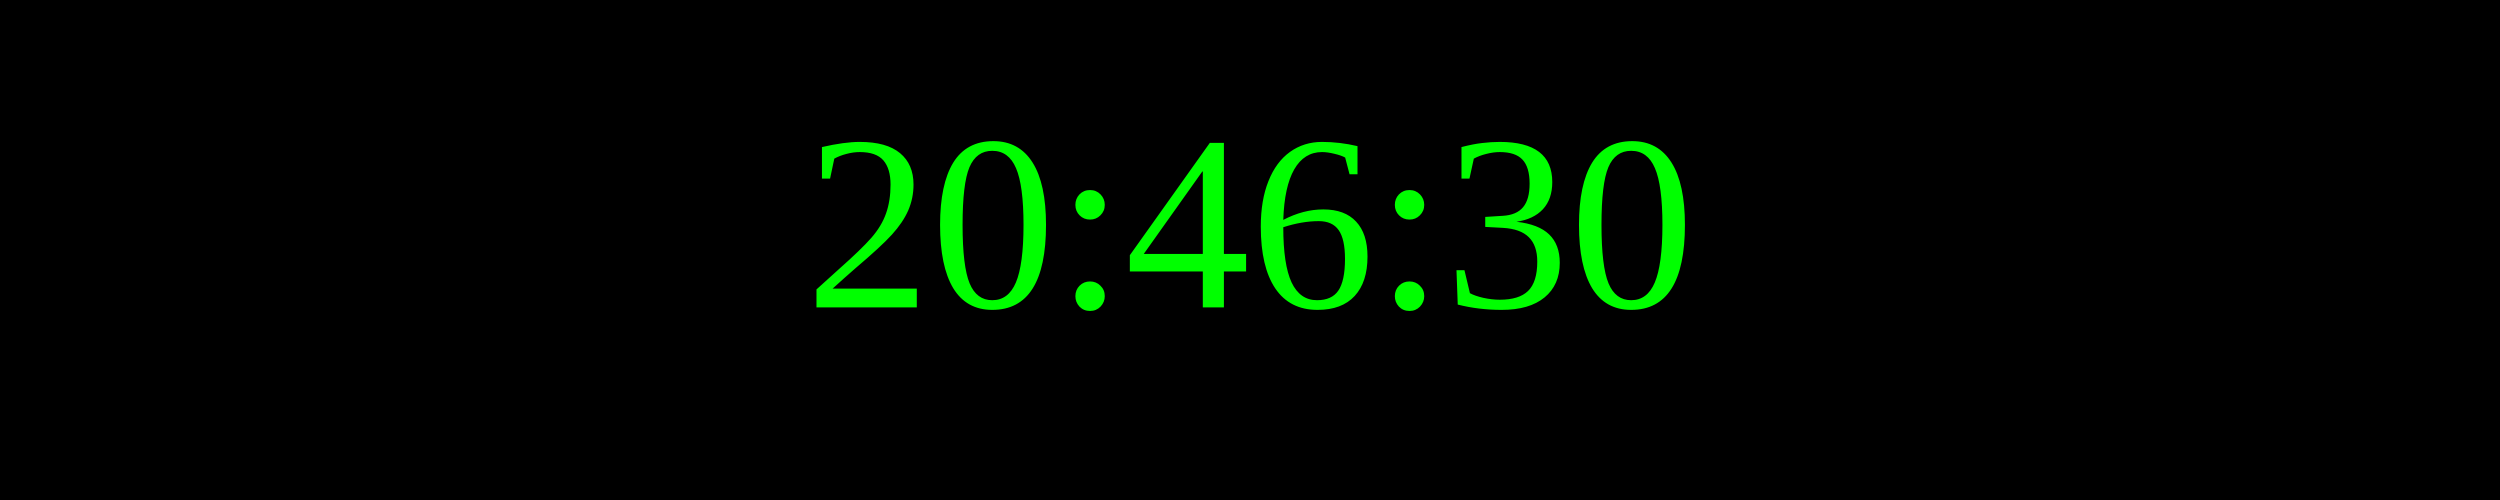
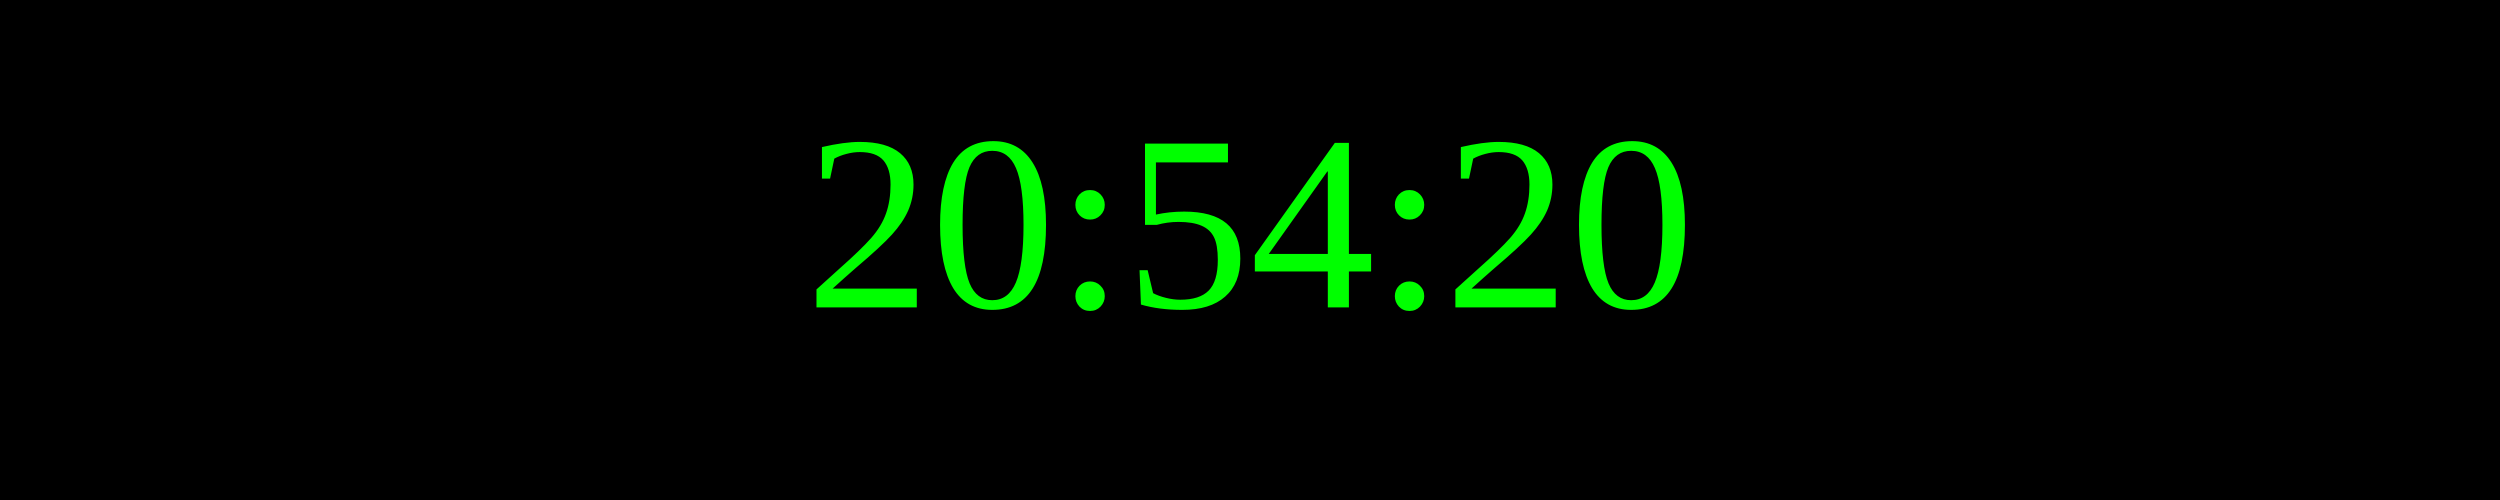
<svg xmlns="http://www.w3.org/2000/svg" width="250" height="50">
  <rect width="100%" height="100%" fill="black" />
  <text x="50%" y="50%" font-size="25" fill="lime" text-anchor="middle" dominant-baseline="middle">
- 20:46:30
+ 20:54:20
</text>
</svg>
